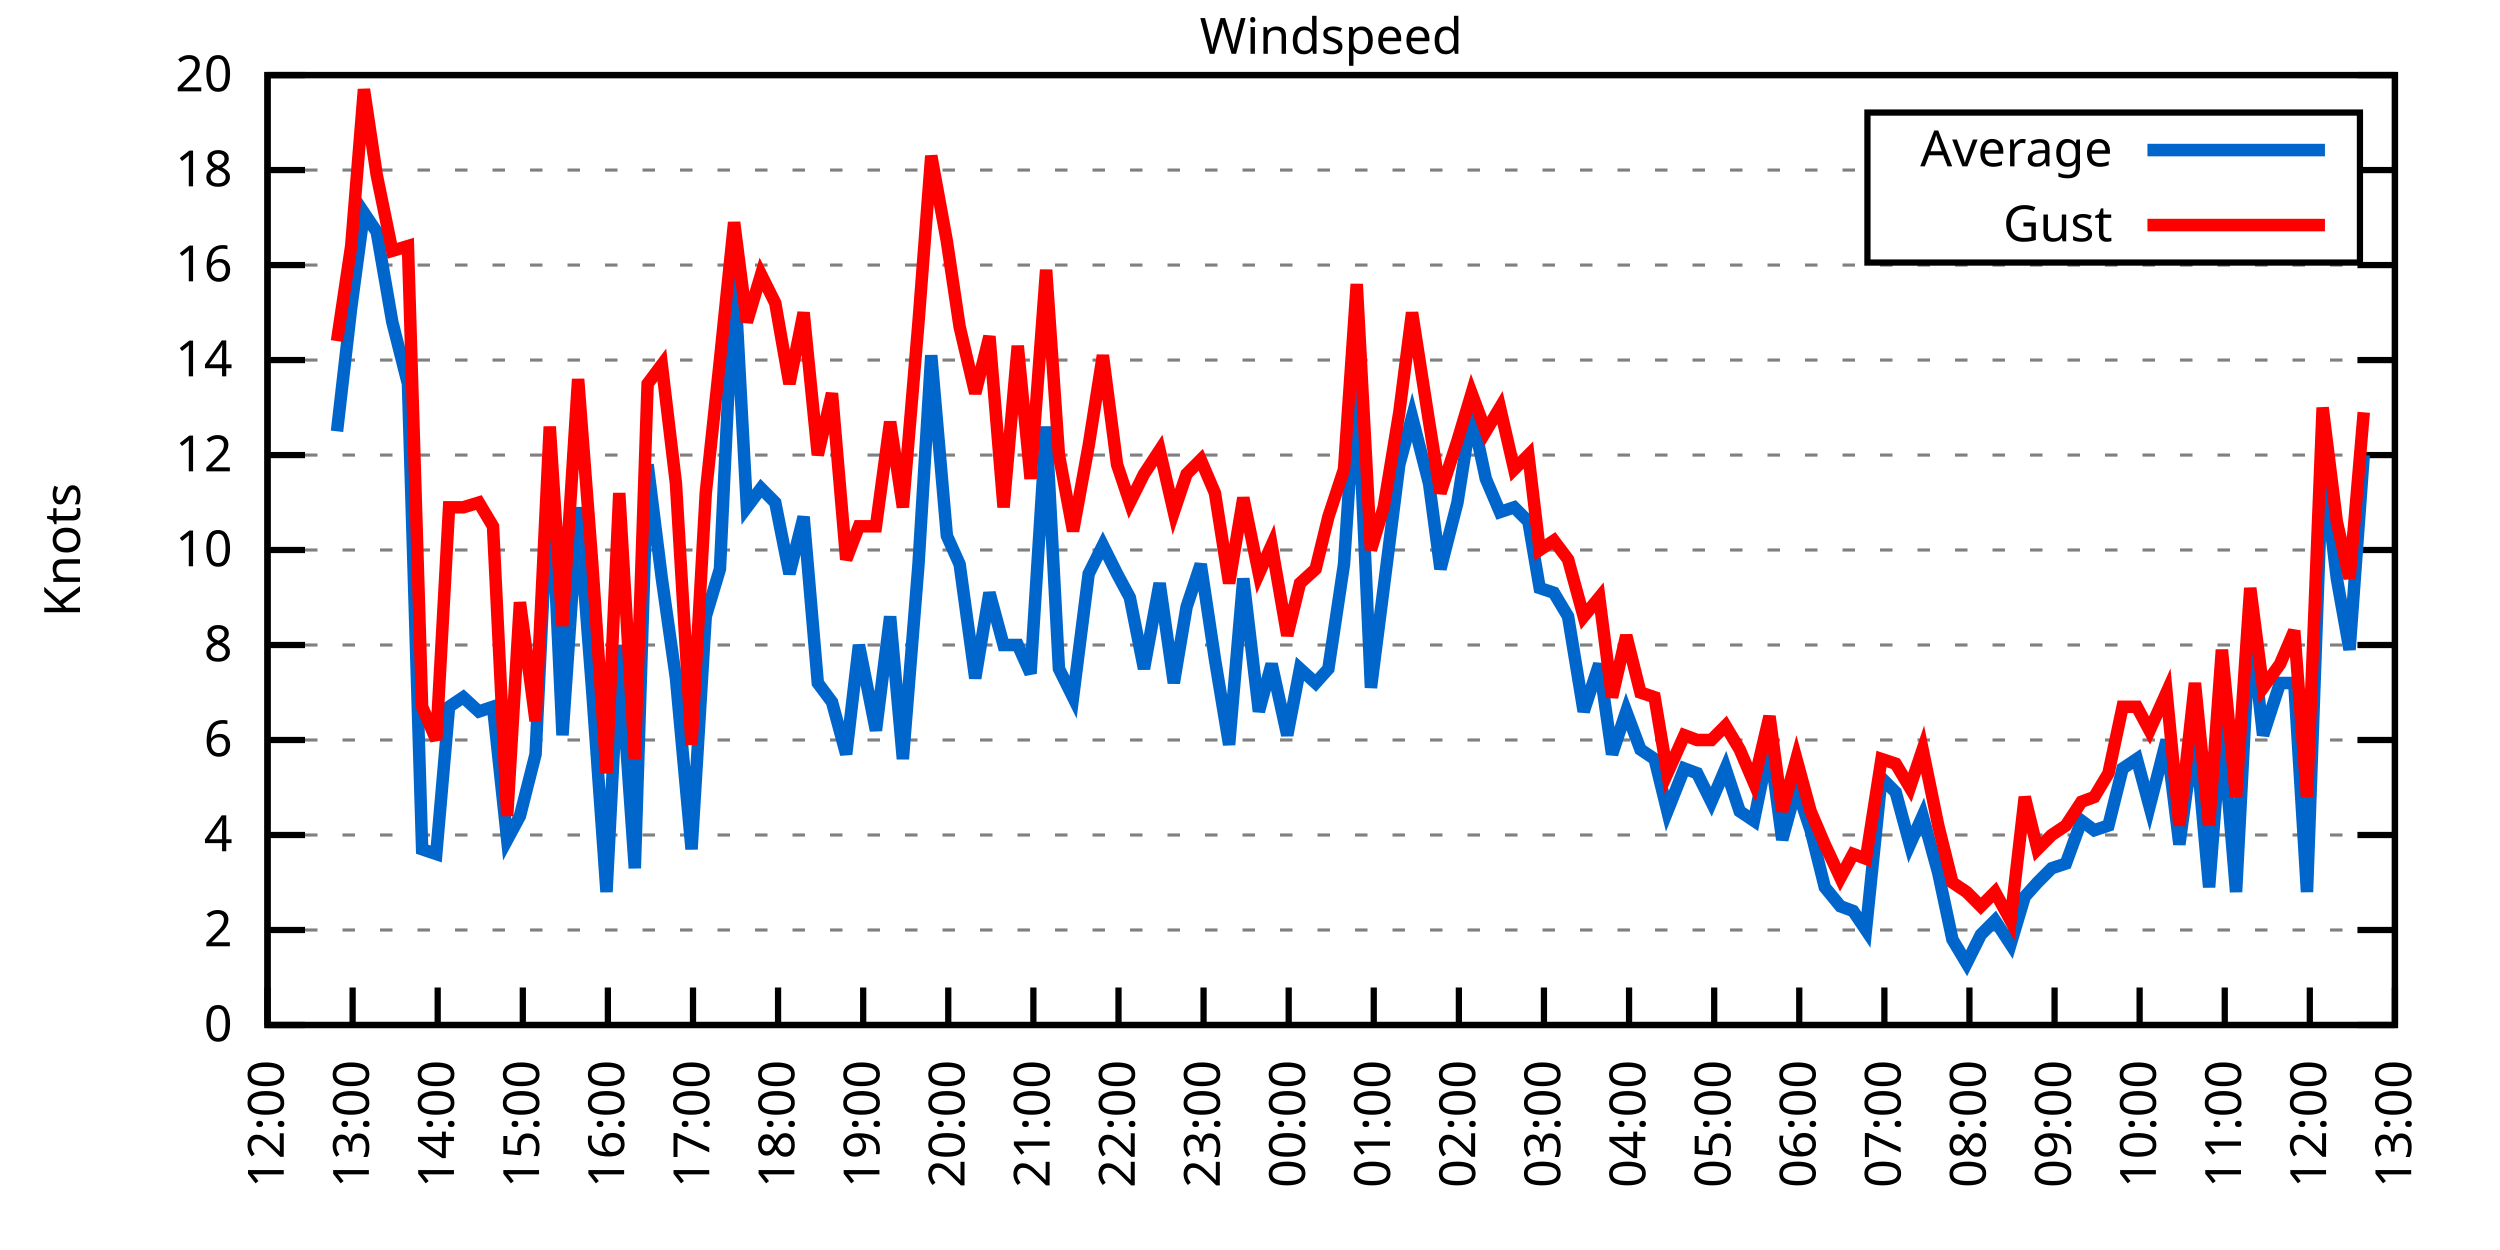
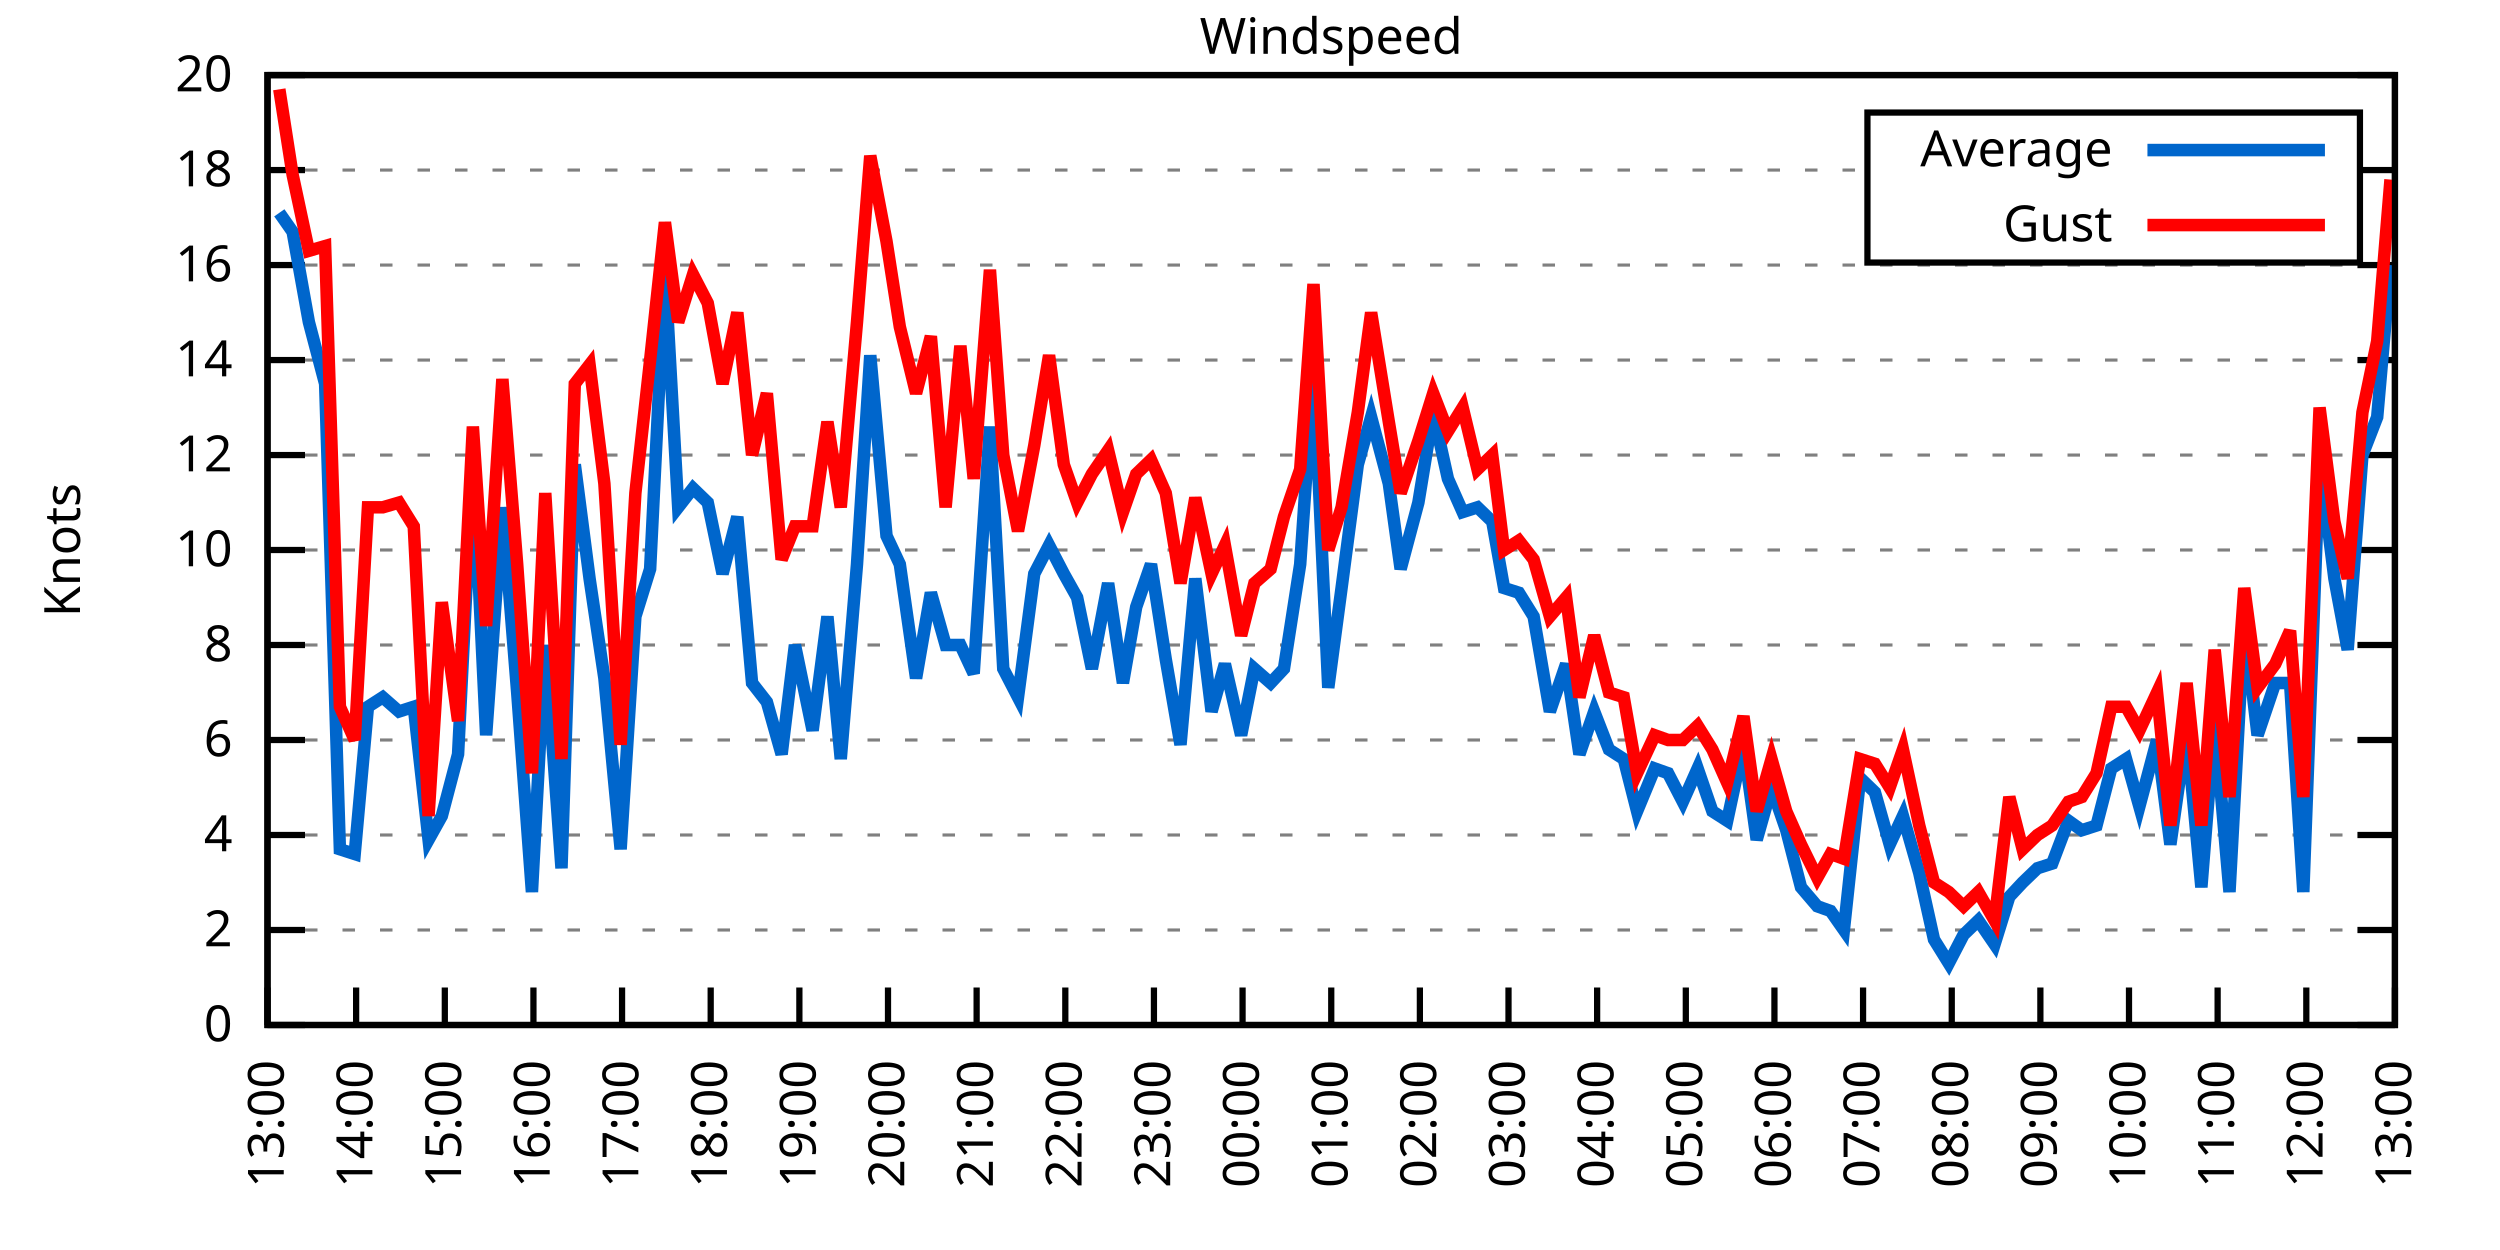
<svg xmlns="http://www.w3.org/2000/svg" xmlns:xlink="http://www.w3.org/1999/xlink" width="400" height="200" viewBox="0 0 400 200">
  <g id="gnuplot_canvas">
    <rect x="0" y="0" width="400" height="200" fill="none" />
    <defs>
      <circle id="gpDot" r="0.5" stroke-width="0.5" stroke="currentColor" />
      <path id="gpPt0" stroke-width="0.333" stroke="currentColor" d="M-1,0 h2 M0,-1 v2" />
      <path id="gpPt1" stroke-width="0.333" stroke="currentColor" d="M-1,-1 L1,1 M1,-1 L-1,1" />
      <path id="gpPt2" stroke-width="0.333" stroke="currentColor" d="M-1,0 L1,0 M0,-1 L0,1 M-1,-1 L1,1 M-1,1 L1,-1" />
      <rect id="gpPt3" stroke-width="0.333" stroke="currentColor" x="-1" y="-1" width="2" height="2" />
      <rect id="gpPt4" stroke-width="0.333" stroke="currentColor" fill="currentColor" x="-1" y="-1" width="2" height="2" />
      <circle id="gpPt5" stroke-width="0.333" stroke="currentColor" cx="0" cy="0" r="1" />
      <use xlink:href="#gpPt5" id="gpPt6" fill="currentColor" stroke="none" />
      <path id="gpPt7" stroke-width="0.333" stroke="currentColor" d="M0,-1.33 L-1.33,0.67 L1.33,0.67 z" />
      <use xlink:href="#gpPt7" id="gpPt8" fill="currentColor" stroke="none" />
      <use xlink:href="#gpPt7" id="gpPt9" stroke="currentColor" transform="rotate(180)" />
      <use xlink:href="#gpPt9" id="gpPt10" fill="currentColor" stroke="none" />
      <use xlink:href="#gpPt3" id="gpPt11" stroke="currentColor" transform="rotate(45)" />
      <use xlink:href="#gpPt11" id="gpPt12" fill="currentColor" stroke="none" />
      <path id="gpPt13" stroke-width="0.333" stroke="currentColor" d="M0,1.330 L1.265,0.411 L0.782,-1.067 L-0.782,-1.076 L-1.265,0.411 z" />
      <use xlink:href="#gpPt13" id="gpPt14" fill="currentColor" stroke="none" />
      <filter id="textbox" filterUnits="objectBoundingBox" x="0" y="0" height="1" width="1">
        <feFlood flood-color="white" flood-opacity="1" result="bgnd" />
        <feComposite in="SourceGraphic" in2="bgnd" operator="atop" />
      </filter>
      <filter id="greybox" filterUnits="objectBoundingBox" x="0" y="0" height="1" width="1">
        <feFlood flood-color="lightgrey" flood-opacity="1" result="grey" />
        <feComposite in="SourceGraphic" in2="grey" operator="atop" />
      </filter>
    </defs>
    <g fill="none" color="white" stroke="currentColor" stroke-width="1.00" stroke-linecap="butt" stroke-linejoin="miter">
</g>
    <g fill="none" color="black" stroke="currentColor" stroke-width="1.00" stroke-linecap="butt" stroke-linejoin="miter">
      <g stroke="none" shape-rendering="crispEdges">
        <polygon fill="rgb(255, 255, 255)" points="42.80,164.00 383.18,164.00 383.18,12.02 42.80,12.02 " />
      </g>
    </g>
    <g fill="none" color="black" stroke="currentColor" stroke-width="1.00" stroke-linecap="butt" stroke-linejoin="miter">
</g>
    <g fill="none" color="black" stroke="black" stroke-width="0.50" stroke-linecap="butt" stroke-linejoin="miter">
</g>
    <g fill="none" color="gray" stroke="currentColor" stroke-width="0.50" stroke-linecap="butt" stroke-linejoin="miter">
      <path stroke="gray" stroke-dasharray="2,4" class="gridline" d="M42.80,164.00 L383.19,164.00  " />
    </g>
    <g fill="none" color="gray" stroke="gray" stroke-width="1.00" stroke-linecap="butt" stroke-linejoin="miter">
</g>
    <g fill="none" color="black" stroke="currentColor" stroke-width="1.00" stroke-linecap="butt" stroke-linejoin="miter">
      <path stroke="black" d="M42.80,164.00 L48.80,164.00 M383.19,164.00 L377.19,164.00  " />
      <g transform="translate(37.20,166.60)" stroke="none" fill="black" font-family="Sans" font-size="8.00" text-anchor="end">
        <text>
          <tspan font-family="Sans"> 0</tspan>
        </text>
      </g>
    </g>
    <g fill="none" color="black" stroke="currentColor" stroke-width="1.00" stroke-linecap="butt" stroke-linejoin="miter">
</g>
    <g fill="none" color="black" stroke="black" stroke-width="0.50" stroke-linecap="butt" stroke-linejoin="miter">
</g>
    <g fill="none" color="gray" stroke="currentColor" stroke-width="0.50" stroke-linecap="butt" stroke-linejoin="miter">
      <path stroke="gray" stroke-dasharray="2,4" class="gridline" d="M42.80,148.80 L383.19,148.80  " />
    </g>
    <g fill="none" color="gray" stroke="gray" stroke-width="1.00" stroke-linecap="butt" stroke-linejoin="miter">
</g>
    <g fill="none" color="black" stroke="currentColor" stroke-width="1.00" stroke-linecap="butt" stroke-linejoin="miter">
      <path stroke="black" d="M42.80,148.80 L48.80,148.80 M383.19,148.80 L377.19,148.80  " />
      <g transform="translate(37.20,151.40)" stroke="none" fill="black" font-family="Sans" font-size="8.00" text-anchor="end">
        <text>
          <tspan font-family="Sans"> 2</tspan>
        </text>
      </g>
    </g>
    <g fill="none" color="black" stroke="currentColor" stroke-width="1.00" stroke-linecap="butt" stroke-linejoin="miter">
</g>
    <g fill="none" color="black" stroke="black" stroke-width="0.50" stroke-linecap="butt" stroke-linejoin="miter">
</g>
    <g fill="none" color="gray" stroke="currentColor" stroke-width="0.50" stroke-linecap="butt" stroke-linejoin="miter">
      <path stroke="gray" stroke-dasharray="2,4" class="gridline" d="M42.80,133.60 L383.19,133.60  " />
    </g>
    <g fill="none" color="gray" stroke="gray" stroke-width="1.00" stroke-linecap="butt" stroke-linejoin="miter">
</g>
    <g fill="none" color="black" stroke="currentColor" stroke-width="1.00" stroke-linecap="butt" stroke-linejoin="miter">
      <path stroke="black" d="M42.80,133.60 L48.80,133.60 M383.19,133.60 L377.19,133.60  " />
      <g transform="translate(37.20,136.20)" stroke="none" fill="black" font-family="Sans" font-size="8.00" text-anchor="end">
        <text>
          <tspan font-family="Sans"> 4</tspan>
        </text>
      </g>
    </g>
    <g fill="none" color="black" stroke="currentColor" stroke-width="1.00" stroke-linecap="butt" stroke-linejoin="miter">
</g>
    <g fill="none" color="black" stroke="black" stroke-width="0.50" stroke-linecap="butt" stroke-linejoin="miter">
</g>
    <g fill="none" color="gray" stroke="currentColor" stroke-width="0.50" stroke-linecap="butt" stroke-linejoin="miter">
      <path stroke="gray" stroke-dasharray="2,4" class="gridline" d="M42.80,118.40 L383.19,118.40  " />
    </g>
    <g fill="none" color="gray" stroke="gray" stroke-width="1.00" stroke-linecap="butt" stroke-linejoin="miter">
</g>
    <g fill="none" color="black" stroke="currentColor" stroke-width="1.00" stroke-linecap="butt" stroke-linejoin="miter">
      <path stroke="black" d="M42.80,118.40 L48.80,118.40 M383.19,118.40 L377.19,118.40  " />
      <g transform="translate(37.20,121.00)" stroke="none" fill="black" font-family="Sans" font-size="8.00" text-anchor="end">
        <text>
          <tspan font-family="Sans"> 6</tspan>
        </text>
      </g>
    </g>
    <g fill="none" color="black" stroke="currentColor" stroke-width="1.00" stroke-linecap="butt" stroke-linejoin="miter">
</g>
    <g fill="none" color="black" stroke="black" stroke-width="0.50" stroke-linecap="butt" stroke-linejoin="miter">
</g>
    <g fill="none" color="gray" stroke="currentColor" stroke-width="0.50" stroke-linecap="butt" stroke-linejoin="miter">
      <path stroke="gray" stroke-dasharray="2,4" class="gridline" d="M42.80,103.20 L383.19,103.20  " />
    </g>
    <g fill="none" color="gray" stroke="gray" stroke-width="1.00" stroke-linecap="butt" stroke-linejoin="miter">
</g>
    <g fill="none" color="black" stroke="currentColor" stroke-width="1.00" stroke-linecap="butt" stroke-linejoin="miter">
      <path stroke="black" d="M42.80,103.20 L48.80,103.20 M383.19,103.20 L377.19,103.20  " />
      <g transform="translate(37.20,105.80)" stroke="none" fill="black" font-family="Sans" font-size="8.00" text-anchor="end">
        <text>
          <tspan font-family="Sans"> 8</tspan>
        </text>
      </g>
    </g>
    <g fill="none" color="black" stroke="currentColor" stroke-width="1.00" stroke-linecap="butt" stroke-linejoin="miter">
</g>
    <g fill="none" color="black" stroke="black" stroke-width="0.50" stroke-linecap="butt" stroke-linejoin="miter">
</g>
    <g fill="none" color="gray" stroke="currentColor" stroke-width="0.50" stroke-linecap="butt" stroke-linejoin="miter">
      <path stroke="gray" stroke-dasharray="2,4" class="gridline" d="M42.80,88.00 L383.19,88.00  " />
    </g>
    <g fill="none" color="gray" stroke="gray" stroke-width="1.00" stroke-linecap="butt" stroke-linejoin="miter">
</g>
    <g fill="none" color="black" stroke="currentColor" stroke-width="1.00" stroke-linecap="butt" stroke-linejoin="miter">
      <path stroke="black" d="M42.80,88.00 L48.80,88.00 M383.19,88.00 L377.19,88.00  " />
      <g transform="translate(37.20,90.60)" stroke="none" fill="black" font-family="Sans" font-size="8.00" text-anchor="end">
        <text>
          <tspan font-family="Sans"> 10</tspan>
        </text>
      </g>
    </g>
    <g fill="none" color="black" stroke="currentColor" stroke-width="1.00" stroke-linecap="butt" stroke-linejoin="miter">
</g>
    <g fill="none" color="black" stroke="black" stroke-width="0.50" stroke-linecap="butt" stroke-linejoin="miter">
</g>
    <g fill="none" color="gray" stroke="currentColor" stroke-width="0.50" stroke-linecap="butt" stroke-linejoin="miter">
      <path stroke="gray" stroke-dasharray="2,4" class="gridline" d="M42.80,72.81 L383.19,72.81  " />
    </g>
    <g fill="none" color="gray" stroke="gray" stroke-width="1.00" stroke-linecap="butt" stroke-linejoin="miter">
</g>
    <g fill="none" color="black" stroke="currentColor" stroke-width="1.00" stroke-linecap="butt" stroke-linejoin="miter">
      <path stroke="black" d="M42.80,72.81 L48.80,72.81 M383.19,72.81 L377.19,72.81  " />
      <g transform="translate(37.20,75.41)" stroke="none" fill="black" font-family="Sans" font-size="8.00" text-anchor="end">
        <text>
          <tspan font-family="Sans"> 12</tspan>
        </text>
      </g>
    </g>
    <g fill="none" color="black" stroke="currentColor" stroke-width="1.00" stroke-linecap="butt" stroke-linejoin="miter">
</g>
    <g fill="none" color="black" stroke="black" stroke-width="0.50" stroke-linecap="butt" stroke-linejoin="miter">
</g>
    <g fill="none" color="gray" stroke="currentColor" stroke-width="0.50" stroke-linecap="butt" stroke-linejoin="miter">
      <path stroke="gray" stroke-dasharray="2,4" class="gridline" d="M42.80,57.61 L383.19,57.61  " />
    </g>
    <g fill="none" color="gray" stroke="gray" stroke-width="1.00" stroke-linecap="butt" stroke-linejoin="miter">
</g>
    <g fill="none" color="black" stroke="currentColor" stroke-width="1.00" stroke-linecap="butt" stroke-linejoin="miter">
      <path stroke="black" d="M42.80,57.61 L48.80,57.61 M383.19,57.61 L377.19,57.61  " />
      <g transform="translate(37.20,60.21)" stroke="none" fill="black" font-family="Sans" font-size="8.00" text-anchor="end">
        <text>
          <tspan font-family="Sans"> 14</tspan>
        </text>
      </g>
    </g>
    <g fill="none" color="black" stroke="currentColor" stroke-width="1.00" stroke-linecap="butt" stroke-linejoin="miter">
</g>
    <g fill="none" color="black" stroke="black" stroke-width="0.50" stroke-linecap="butt" stroke-linejoin="miter">
</g>
    <g fill="none" color="gray" stroke="currentColor" stroke-width="0.50" stroke-linecap="butt" stroke-linejoin="miter">
      <path stroke="gray" stroke-dasharray="2,4" class="gridline" d="M42.80,42.41 L383.19,42.41  " />
    </g>
    <g fill="none" color="gray" stroke="gray" stroke-width="1.00" stroke-linecap="butt" stroke-linejoin="miter">
</g>
    <g fill="none" color="black" stroke="currentColor" stroke-width="1.00" stroke-linecap="butt" stroke-linejoin="miter">
      <path stroke="black" d="M42.80,42.41 L48.80,42.41 M383.19,42.41 L377.19,42.41  " />
      <g transform="translate(37.20,45.01)" stroke="none" fill="black" font-family="Sans" font-size="8.00" text-anchor="end">
        <text>
          <tspan font-family="Sans"> 16</tspan>
        </text>
      </g>
    </g>
    <g fill="none" color="black" stroke="currentColor" stroke-width="1.00" stroke-linecap="butt" stroke-linejoin="miter">
</g>
    <g fill="none" color="black" stroke="black" stroke-width="0.50" stroke-linecap="butt" stroke-linejoin="miter">
</g>
    <g fill="none" color="gray" stroke="currentColor" stroke-width="0.50" stroke-linecap="butt" stroke-linejoin="miter">
      <path stroke="gray" stroke-dasharray="2,4" class="gridline" d="M42.80,27.21 L298.79,27.21 M377.59,27.21 L383.19,27.21  " />
    </g>
    <g fill="none" color="gray" stroke="gray" stroke-width="1.00" stroke-linecap="butt" stroke-linejoin="miter">
</g>
    <g fill="none" color="black" stroke="currentColor" stroke-width="1.00" stroke-linecap="butt" stroke-linejoin="miter">
      <path stroke="black" d="M42.80,27.21 L48.80,27.21 M383.19,27.21 L377.19,27.21  " />
      <g transform="translate(37.20,29.81)" stroke="none" fill="black" font-family="Sans" font-size="8.00" text-anchor="end">
        <text>
          <tspan font-family="Sans"> 18</tspan>
        </text>
      </g>
    </g>
    <g fill="none" color="black" stroke="currentColor" stroke-width="1.00" stroke-linecap="butt" stroke-linejoin="miter">
</g>
    <g fill="none" color="black" stroke="black" stroke-width="0.50" stroke-linecap="butt" stroke-linejoin="miter">
</g>
    <g fill="none" color="gray" stroke="currentColor" stroke-width="0.50" stroke-linecap="butt" stroke-linejoin="miter">
      <path stroke="gray" stroke-dasharray="2,4" class="gridline" d="M42.80,12.01 L383.19,12.01  " />
    </g>
    <g fill="none" color="gray" stroke="gray" stroke-width="1.00" stroke-linecap="butt" stroke-linejoin="miter">
</g>
    <g fill="none" color="black" stroke="currentColor" stroke-width="1.00" stroke-linecap="butt" stroke-linejoin="miter">
      <path stroke="black" d="M42.80,12.01 L48.80,12.01 M383.19,12.01 L377.19,12.01  " />
      <g transform="translate(37.20,14.61)" stroke="none" fill="black" font-family="Sans" font-size="8.00" text-anchor="end">
        <text>
          <tspan font-family="Sans"> 20</tspan>
        </text>
      </g>
    </g>
    <g fill="none" color="black" stroke="currentColor" stroke-width="1.00" stroke-linecap="butt" stroke-linejoin="miter">
      <path stroke="black" d="M42.80,164.00 L42.80,158.00  " />
      <g transform="translate(45.40,169.60) rotate(270.00)" stroke="none" fill="black" font-family="Sans" font-size="8.00" text-anchor="end">
        <text>
-           <tspan font-family="Sans">12:00</tspan>
-         </text>
-       </g>
-     </g>
-     <g fill="none" color="black" stroke="currentColor" stroke-width="1.00" stroke-linecap="butt" stroke-linejoin="miter">
-       <path stroke="black" d="M56.42,164.00 L56.42,158.00  " />
-       <g transform="translate(59.02,169.60) rotate(270.00)" stroke="none" fill="black" font-family="Sans" font-size="8.00" text-anchor="end">
-         <text>
          <tspan font-family="Sans">13:00</tspan>
        </text>
      </g>
    </g>
    <g fill="none" color="black" stroke="currentColor" stroke-width="1.00" stroke-linecap="butt" stroke-linejoin="miter">
-       <path stroke="black" d="M70.03,164.00 L70.03,158.00  " />
-       <g transform="translate(72.63,169.60) rotate(270.00)" stroke="none" fill="black" font-family="Sans" font-size="8.00" text-anchor="end">
+       <path stroke="black" d="M56.98,164.00 L56.98,158.00  " />
+       <g transform="translate(59.58,169.60) rotate(270.00)" stroke="none" fill="black" font-family="Sans" font-size="8.00" text-anchor="end">
        <text>
          <tspan font-family="Sans">14:00</tspan>
        </text>
      </g>
    </g>
    <g fill="none" color="black" stroke="currentColor" stroke-width="1.00" stroke-linecap="butt" stroke-linejoin="miter">
-       <path stroke="black" d="M83.65,164.00 L83.65,158.00  " />
-       <g transform="translate(86.25,169.60) rotate(270.00)" stroke="none" fill="black" font-family="Sans" font-size="8.00" text-anchor="end">
+       <path stroke="black" d="M71.17,164.00 L71.17,158.00  " />
+       <g transform="translate(73.77,169.60) rotate(270.00)" stroke="none" fill="black" font-family="Sans" font-size="8.00" text-anchor="end">
        <text>
          <tspan font-family="Sans">15:00</tspan>
        </text>
      </g>
    </g>
    <g fill="none" color="black" stroke="currentColor" stroke-width="1.00" stroke-linecap="butt" stroke-linejoin="miter">
-       <path stroke="black" d="M97.26,164.00 L97.26,158.00  " />
-       <g transform="translate(99.86,169.60) rotate(270.00)" stroke="none" fill="black" font-family="Sans" font-size="8.00" text-anchor="end">
+       <path stroke="black" d="M85.35,164.00 L85.35,158.00  " />
+       <g transform="translate(87.95,169.60) rotate(270.00)" stroke="none" fill="black" font-family="Sans" font-size="8.00" text-anchor="end">
        <text>
          <tspan font-family="Sans">16:00</tspan>
        </text>
      </g>
    </g>
    <g fill="none" color="black" stroke="currentColor" stroke-width="1.00" stroke-linecap="butt" stroke-linejoin="miter">
-       <path stroke="black" d="M110.88,164.00 L110.88,158.00  " />
-       <g transform="translate(113.48,169.60) rotate(270.00)" stroke="none" fill="black" font-family="Sans" font-size="8.00" text-anchor="end">
+       <path stroke="black" d="M99.53,164.00 L99.53,158.00  " />
+       <g transform="translate(102.13,169.60) rotate(270.00)" stroke="none" fill="black" font-family="Sans" font-size="8.00" text-anchor="end">
        <text>
          <tspan font-family="Sans">17:00</tspan>
        </text>
      </g>
    </g>
    <g fill="none" color="black" stroke="currentColor" stroke-width="1.00" stroke-linecap="butt" stroke-linejoin="miter">
-       <path stroke="black" d="M124.49,164.00 L124.49,158.00  " />
-       <g transform="translate(127.09,169.60) rotate(270.00)" stroke="none" fill="black" font-family="Sans" font-size="8.00" text-anchor="end">
+       <path stroke="black" d="M113.71,164.00 L113.71,158.00  " />
+       <g transform="translate(116.31,169.60) rotate(270.00)" stroke="none" fill="black" font-family="Sans" font-size="8.00" text-anchor="end">
        <text>
          <tspan font-family="Sans">18:00</tspan>
        </text>
      </g>
    </g>
    <g fill="none" color="black" stroke="currentColor" stroke-width="1.00" stroke-linecap="butt" stroke-linejoin="miter">
-       <path stroke="black" d="M138.11,164.00 L138.11,158.00  " />
-       <g transform="translate(140.71,169.60) rotate(270.00)" stroke="none" fill="black" font-family="Sans" font-size="8.00" text-anchor="end">
+       <path stroke="black" d="M127.90,164.00 L127.90,158.00  " />
+       <g transform="translate(130.50,169.60) rotate(270.00)" stroke="none" fill="black" font-family="Sans" font-size="8.00" text-anchor="end">
        <text>
          <tspan font-family="Sans">19:00</tspan>
        </text>
      </g>
    </g>
    <g fill="none" color="black" stroke="currentColor" stroke-width="1.00" stroke-linecap="butt" stroke-linejoin="miter">
-       <path stroke="black" d="M151.72,164.00 L151.72,158.00  " />
-       <g transform="translate(154.32,169.60) rotate(270.00)" stroke="none" fill="black" font-family="Sans" font-size="8.00" text-anchor="end">
+       <path stroke="black" d="M142.08,164.00 L142.08,158.00  " />
+       <g transform="translate(144.68,169.60) rotate(270.00)" stroke="none" fill="black" font-family="Sans" font-size="8.00" text-anchor="end">
        <text>
          <tspan font-family="Sans">20:00</tspan>
        </text>
      </g>
    </g>
    <g fill="none" color="black" stroke="currentColor" stroke-width="1.00" stroke-linecap="butt" stroke-linejoin="miter">
-       <path stroke="black" d="M165.34,164.00 L165.34,158.00  " />
-       <g transform="translate(167.94,169.60) rotate(270.00)" stroke="none" fill="black" font-family="Sans" font-size="8.00" text-anchor="end">
+       <path stroke="black" d="M156.26,164.00 L156.26,158.00  " />
+       <g transform="translate(158.86,169.60) rotate(270.00)" stroke="none" fill="black" font-family="Sans" font-size="8.00" text-anchor="end">
        <text>
          <tspan font-family="Sans">21:00</tspan>
        </text>
      </g>
    </g>
    <g fill="none" color="black" stroke="currentColor" stroke-width="1.00" stroke-linecap="butt" stroke-linejoin="miter">
-       <path stroke="black" d="M178.96,164.00 L178.96,158.00  " />
-       <g transform="translate(181.56,169.60) rotate(270.00)" stroke="none" fill="black" font-family="Sans" font-size="8.00" text-anchor="end">
+       <path stroke="black" d="M170.45,164.00 L170.45,158.00  " />
+       <g transform="translate(173.05,169.60) rotate(270.00)" stroke="none" fill="black" font-family="Sans" font-size="8.00" text-anchor="end">
        <text>
          <tspan font-family="Sans">22:00</tspan>
        </text>
      </g>
    </g>
    <g fill="none" color="black" stroke="currentColor" stroke-width="1.00" stroke-linecap="butt" stroke-linejoin="miter">
-       <path stroke="black" d="M192.57,164.00 L192.57,158.00  " />
-       <g transform="translate(195.17,169.60) rotate(270.00)" stroke="none" fill="black" font-family="Sans" font-size="8.00" text-anchor="end">
+       <path stroke="black" d="M184.63,164.00 L184.63,158.00  " />
+       <g transform="translate(187.23,169.60) rotate(270.00)" stroke="none" fill="black" font-family="Sans" font-size="8.00" text-anchor="end">
        <text>
          <tspan font-family="Sans">23:00</tspan>
        </text>
      </g>
    </g>
    <g fill="none" color="black" stroke="currentColor" stroke-width="1.00" stroke-linecap="butt" stroke-linejoin="miter">
-       <path stroke="black" d="M206.19,164.00 L206.19,158.00  " />
-       <g transform="translate(208.79,169.60) rotate(270.00)" stroke="none" fill="black" font-family="Sans" font-size="8.00" text-anchor="end">
+       <path stroke="black" d="M198.81,164.00 L198.81,158.00  " />
+       <g transform="translate(201.41,169.60) rotate(270.00)" stroke="none" fill="black" font-family="Sans" font-size="8.00" text-anchor="end">
        <text>
          <tspan font-family="Sans">00:00</tspan>
        </text>
      </g>
    </g>
    <g fill="none" color="black" stroke="currentColor" stroke-width="1.00" stroke-linecap="butt" stroke-linejoin="miter">
-       <path stroke="black" d="M219.80,164.00 L219.80,158.00  " />
-       <g transform="translate(222.40,169.60) rotate(270.00)" stroke="none" fill="black" font-family="Sans" font-size="8.00" text-anchor="end">
+       <path stroke="black" d="M213.00,164.00 L213.00,158.00  " />
+       <g transform="translate(215.60,169.60) rotate(270.00)" stroke="none" fill="black" font-family="Sans" font-size="8.00" text-anchor="end">
        <text>
          <tspan font-family="Sans">01:00</tspan>
        </text>
      </g>
    </g>
    <g fill="none" color="black" stroke="currentColor" stroke-width="1.00" stroke-linecap="butt" stroke-linejoin="miter">
-       <path stroke="black" d="M233.42,164.00 L233.42,158.00  " />
-       <g transform="translate(236.02,169.60) rotate(270.00)" stroke="none" fill="black" font-family="Sans" font-size="8.00" text-anchor="end">
+       <path stroke="black" d="M227.18,164.00 L227.18,158.00  " />
+       <g transform="translate(229.78,169.60) rotate(270.00)" stroke="none" fill="black" font-family="Sans" font-size="8.00" text-anchor="end">
        <text>
          <tspan font-family="Sans">02:00</tspan>
        </text>
      </g>
    </g>
    <g fill="none" color="black" stroke="currentColor" stroke-width="1.00" stroke-linecap="butt" stroke-linejoin="miter">
-       <path stroke="black" d="M247.03,164.00 L247.03,158.00  " />
-       <g transform="translate(249.63,169.60) rotate(270.00)" stroke="none" fill="black" font-family="Sans" font-size="8.00" text-anchor="end">
+       <path stroke="black" d="M241.36,164.00 L241.36,158.00  " />
+       <g transform="translate(243.96,169.60) rotate(270.00)" stroke="none" fill="black" font-family="Sans" font-size="8.00" text-anchor="end">
        <text>
          <tspan font-family="Sans">03:00</tspan>
        </text>
      </g>
    </g>
    <g fill="none" color="black" stroke="currentColor" stroke-width="1.00" stroke-linecap="butt" stroke-linejoin="miter">
-       <path stroke="black" d="M260.65,164.00 L260.65,158.00  " />
-       <g transform="translate(263.25,169.60) rotate(270.00)" stroke="none" fill="black" font-family="Sans" font-size="8.00" text-anchor="end">
+       <path stroke="black" d="M255.54,164.00 L255.54,158.00  " />
+       <g transform="translate(258.14,169.60) rotate(270.00)" stroke="none" fill="black" font-family="Sans" font-size="8.00" text-anchor="end">
        <text>
          <tspan font-family="Sans">04:00</tspan>
        </text>
      </g>
    </g>
    <g fill="none" color="black" stroke="currentColor" stroke-width="1.00" stroke-linecap="butt" stroke-linejoin="miter">
-       <path stroke="black" d="M274.27,164.00 L274.27,158.00  " />
-       <g transform="translate(276.87,169.60) rotate(270.00)" stroke="none" fill="black" font-family="Sans" font-size="8.00" text-anchor="end">
+       <path stroke="black" d="M269.73,164.00 L269.73,158.00  " />
+       <g transform="translate(272.33,169.60) rotate(270.00)" stroke="none" fill="black" font-family="Sans" font-size="8.00" text-anchor="end">
        <text>
          <tspan font-family="Sans">05:00</tspan>
        </text>
      </g>
    </g>
    <g fill="none" color="black" stroke="currentColor" stroke-width="1.00" stroke-linecap="butt" stroke-linejoin="miter">
-       <path stroke="black" d="M287.88,164.00 L287.88,158.00  " />
-       <g transform="translate(290.48,169.60) rotate(270.00)" stroke="none" fill="black" font-family="Sans" font-size="8.00" text-anchor="end">
+       <path stroke="black" d="M283.91,164.00 L283.91,158.00  " />
+       <g transform="translate(286.51,169.60) rotate(270.00)" stroke="none" fill="black" font-family="Sans" font-size="8.00" text-anchor="end">
        <text>
          <tspan font-family="Sans">06:00</tspan>
        </text>
      </g>
    </g>
    <g fill="none" color="black" stroke="currentColor" stroke-width="1.00" stroke-linecap="butt" stroke-linejoin="miter">
-       <path stroke="black" d="M301.50,164.00 L301.50,158.00  " />
-       <g transform="translate(304.10,169.60) rotate(270.00)" stroke="none" fill="black" font-family="Sans" font-size="8.00" text-anchor="end">
+       <path stroke="black" d="M298.09,164.00 L298.09,158.00  " />
+       <g transform="translate(300.69,169.60) rotate(270.00)" stroke="none" fill="black" font-family="Sans" font-size="8.00" text-anchor="end">
        <text>
          <tspan font-family="Sans">07:00</tspan>
        </text>
      </g>
    </g>
    <g fill="none" color="black" stroke="currentColor" stroke-width="1.00" stroke-linecap="butt" stroke-linejoin="miter">
-       <path stroke="black" d="M315.11,164.00 L315.11,158.00  " />
-       <g transform="translate(317.71,169.60) rotate(270.00)" stroke="none" fill="black" font-family="Sans" font-size="8.00" text-anchor="end">
+       <path stroke="black" d="M312.28,164.00 L312.28,158.00  " />
+       <g transform="translate(314.88,169.60) rotate(270.00)" stroke="none" fill="black" font-family="Sans" font-size="8.00" text-anchor="end">
        <text>
          <tspan font-family="Sans">08:00</tspan>
        </text>
      </g>
    </g>
    <g fill="none" color="black" stroke="currentColor" stroke-width="1.00" stroke-linecap="butt" stroke-linejoin="miter">
-       <path stroke="black" d="M328.73,164.00 L328.73,158.00  " />
-       <g transform="translate(331.33,169.60) rotate(270.00)" stroke="none" fill="black" font-family="Sans" font-size="8.00" text-anchor="end">
+       <path stroke="black" d="M326.46,164.00 L326.46,158.00  " />
+       <g transform="translate(329.06,169.60) rotate(270.00)" stroke="none" fill="black" font-family="Sans" font-size="8.00" text-anchor="end">
        <text>
          <tspan font-family="Sans">09:00</tspan>
        </text>
      </g>
    </g>
    <g fill="none" color="black" stroke="currentColor" stroke-width="1.00" stroke-linecap="butt" stroke-linejoin="miter">
-       <path stroke="black" d="M342.34,164.00 L342.34,158.00  " />
-       <g transform="translate(344.94,169.60) rotate(270.00)" stroke="none" fill="black" font-family="Sans" font-size="8.00" text-anchor="end">
+       <path stroke="black" d="M340.64,164.00 L340.64,158.00  " />
+       <g transform="translate(343.24,169.60) rotate(270.00)" stroke="none" fill="black" font-family="Sans" font-size="8.00" text-anchor="end">
        <text>
          <tspan font-family="Sans">10:00</tspan>
        </text>
      </g>
    </g>
    <g fill="none" color="black" stroke="currentColor" stroke-width="1.00" stroke-linecap="butt" stroke-linejoin="miter">
-       <path stroke="black" d="M355.96,164.00 L355.96,158.00  " />
-       <g transform="translate(358.56,169.60) rotate(270.00)" stroke="none" fill="black" font-family="Sans" font-size="8.00" text-anchor="end">
+       <path stroke="black" d="M354.82,164.00 L354.82,158.00  " />
+       <g transform="translate(357.42,169.60) rotate(270.00)" stroke="none" fill="black" font-family="Sans" font-size="8.00" text-anchor="end">
        <text>
          <tspan font-family="Sans">11:00</tspan>
        </text>
      </g>
    </g>
    <g fill="none" color="black" stroke="currentColor" stroke-width="1.00" stroke-linecap="butt" stroke-linejoin="miter">
-       <path stroke="black" d="M369.57,164.00 L369.57,158.00  " />
-       <g transform="translate(372.17,169.60) rotate(270.00)" stroke="none" fill="black" font-family="Sans" font-size="8.00" text-anchor="end">
+       <path stroke="black" d="M369.01,164.00 L369.01,158.00  " />
+       <g transform="translate(371.61,169.60) rotate(270.00)" stroke="none" fill="black" font-family="Sans" font-size="8.00" text-anchor="end">
        <text>
          <tspan font-family="Sans">12:00</tspan>
        </text>
      </g>
    </g>
    <g fill="none" color="black" stroke="currentColor" stroke-width="1.00" stroke-linecap="butt" stroke-linejoin="miter">
      <path stroke="black" d="M383.19,164.00 L383.19,158.00  " />
      <g transform="translate(385.79,169.60) rotate(270.00)" stroke="none" fill="black" font-family="Sans" font-size="8.00" text-anchor="end">
        <text>
          <tspan font-family="Sans">13:00</tspan>
        </text>
      </g>
    </g>
    <g fill="none" color="black" stroke="currentColor" stroke-width="1.00" stroke-linecap="butt" stroke-linejoin="miter">
</g>
    <g fill="none" color="black" stroke="currentColor" stroke-width="1.00" stroke-linecap="butt" stroke-linejoin="miter">
      <path stroke="black" d="M42.80,12.01 L42.80,164.00 L383.19,164.00 L383.19,12.01 L42.80,12.01 Z  " />
    </g>
    <g fill="none" color="black" stroke="currentColor" stroke-width="1.00" stroke-linecap="butt" stroke-linejoin="miter">
</g>
    <g fill="none" color="black" stroke="currentColor" stroke-width="1.00" stroke-linecap="butt" stroke-linejoin="miter">
      <path stroke="black" d="M298.79,42.01 L298.79,18.01 L377.59,18.01 L377.59,42.01 L298.79,42.01 Z  " />
    </g>
    <g id="Windspeed_plot_1">
      <g fill="none" color="white" stroke="black" stroke-width="2.00" stroke-linecap="butt" stroke-linejoin="miter">
</g>
      <g fill="none" color="black" stroke="currentColor" stroke-width="2.00" stroke-linecap="butt" stroke-linejoin="miter">
        <g transform="translate(337.99,26.61)" stroke="none" fill="black" font-family="Sans" font-size="8.00" text-anchor="end">
          <text>
            <tspan font-family="Sans">Average</tspan>
          </text>
        </g>
      </g>
      <g fill="none" color="black" stroke="currentColor" stroke-width="2.00" stroke-linecap="butt" stroke-linejoin="miter">
-         <path stroke="rgb(  0, 102, 204)" d="M343.59,24.01 L371.99,24.01 M53.92,69.01 L56.19,49.25 L58.23,34.05 L60.27,37.09 L62.77,51.53 L65.27,61.41   L67.54,135.88 L69.80,136.64 L71.85,113.08 L74.12,111.56 L76.61,113.84 L78.88,113.08 L81.15,134.36 L83.19,130.56   L85.69,120.68 L87.96,73.57 L90.00,117.64 L92.50,81.17 L94.77,110.80 L97.04,142.72 L99.08,103.20 L101.57,138.92   L103.62,74.33 L105.89,92.56 L108.15,108.52 L110.65,135.88 L112.92,98.64 L115.19,91.04 L117.46,43.17 L119.50,81.17   L121.77,78.13 L124.04,80.41 L126.31,91.80 L128.58,82.69 L130.85,109.28 L133.12,112.32 L135.39,120.68 L137.43,103.20   L140.15,116.88 L142.42,98.64 L144.46,121.44 L146.96,90.28 L149.00,56.85 L151.50,85.73 L153.54,90.28 L156.04,108.52   L158.31,94.84 L160.57,103.20 L162.84,103.20 L164.89,107.76 L167.38,68.25 L169.43,107.00 L171.69,111.56 L174.19,91.80   L176.46,87.25 L178.73,91.80 L180.77,95.60 L183.04,107.00 L185.54,93.32 L187.81,109.28 L189.85,97.12 L192.12,90.28   L194.39,105.48 L196.66,119.16 L198.93,92.56 L201.42,113.84 L203.46,106.24 L205.96,117.64 L208.00,107.00 L210.50,109.28   L212.54,107.00 L215.04,90.28 L217.08,59.13 L219.35,110.04 L221.39,94.08 L223.89,74.33 L225.93,66.73 L228.65,77.37   L230.47,91.04 L233.19,80.41 L235.46,65.97 L237.73,76.61 L240.00,81.93 L242.27,81.17 L244.54,83.45 L246.35,94.08   L248.62,94.84 L250.89,98.64 L253.39,113.84 L255.88,106.24 L257.93,120.68 L260.20,113.84 L262.47,119.92 L264.73,121.44   L266.78,129.80 L269.50,122.96 L271.54,123.72 L273.81,128.28 L276.08,122.96 L278.35,129.80 L280.62,131.32 L283.12,119.16   L285.16,134.36 L287.43,126.00 L289.70,132.84 L291.97,141.96 L294.46,145.00 L296.50,145.76 L298.55,148.80 L301.04,124.48   L303.31,126.76 L305.58,135.12 L307.62,130.56 L310.12,139.68 L312.39,150.32 L314.66,154.12 L316.93,149.56 L319.20,147.28   L321.69,151.08 L323.96,143.48 L326.00,141.20 L328.27,138.92 L330.54,138.16 L333.04,131.32 L335.08,132.84 L337.35,132.08   L339.62,122.96 L341.89,121.44 L343.93,129.04 L346.65,118.40 L348.70,135.12 L351.19,116.88 L353.46,141.96 L355.50,115.36   L357.77,142.72 L360.04,99.40 L362.09,117.64 L364.81,109.28 L367.08,109.28 L369.12,142.72 L371.62,73.57 L373.89,92.56   L375.93,103.96 L378.20,72.81  " />
+         <path stroke="rgb(  0, 102, 204)" d="M343.59,24.01 L371.99,24.01 M44.69,34.05 L46.82,37.09 L49.42,51.53 L52.02,61.41 L54.38,135.88 L56.75,136.64   L58.87,113.08 L61.24,111.56 L63.84,113.84 L66.20,113.08 L68.57,134.36 L70.69,130.56 L73.29,120.68 L75.66,73.57   L77.78,117.64 L80.38,81.17 L82.75,110.80 L85.11,142.72 L87.24,103.20 L89.84,138.92 L91.97,74.33 L94.33,92.56   L96.70,108.52 L99.30,135.88 L101.66,98.64 L104.02,91.04 L106.39,43.17 L108.51,81.17 L110.88,78.13 L113.24,80.41   L115.61,91.80 L117.97,82.69 L120.33,109.28 L122.70,112.32 L125.06,120.68 L127.19,103.20 L130.02,116.88 L132.39,98.64   L134.52,121.44 L137.12,90.28 L139.24,56.85 L141.84,85.73 L143.97,90.28 L146.57,108.52 L148.94,94.84 L151.30,103.20   L153.66,103.20 L155.79,107.76 L158.39,68.25 L160.52,107.00 L162.88,111.56 L165.48,91.80 L167.85,87.25 L170.21,91.80   L172.34,95.60 L174.70,107.00 L177.30,93.32 L179.67,109.28 L181.79,97.12 L184.16,90.28 L186.52,105.48 L188.88,119.16   L191.25,92.56 L193.85,113.84 L195.98,106.24 L198.58,117.64 L200.70,107.00 L203.30,109.28 L205.43,107.00 L208.03,90.28   L210.16,59.13 L212.52,110.04 L214.65,94.08 L217.25,74.33 L219.38,66.73 L222.21,77.37 L224.10,91.04 L226.94,80.41   L229.31,65.97 L231.67,76.61 L234.03,81.93 L236.40,81.17 L238.76,83.45 L240.65,94.08 L243.02,94.84 L245.38,98.64   L247.98,113.84 L250.58,106.24 L252.71,120.68 L255.07,113.84 L257.43,119.92 L259.80,121.44 L261.93,129.80 L264.76,122.96   L266.89,123.72 L269.25,128.28 L271.62,122.96 L273.98,129.80 L276.35,131.32 L278.95,119.16 L281.07,134.36 L283.44,126.00   L285.80,132.84 L288.16,141.96 L290.76,145.00 L292.89,145.76 L295.02,148.80 L297.62,124.48 L299.98,126.76 L302.35,135.12   L304.47,130.56 L307.08,139.68 L309.44,150.32 L311.80,154.12 L314.17,149.56 L316.53,147.28 L319.13,151.08 L321.49,143.48   L323.62,141.20 L325.99,138.92 L328.35,138.16 L330.95,131.32 L333.08,132.84 L335.44,132.08 L337.80,122.96 L340.17,121.44   L342.30,129.04 L345.13,118.40 L347.26,135.12 L349.86,116.88 L352.22,141.96 L354.35,115.36 L356.72,142.72 L359.08,99.40   L361.21,117.64 L364.04,109.28 L366.41,109.28 L368.53,142.72 L371.13,73.57 L373.50,92.56 L375.63,103.96 L377.99,72.81   L380.35,66.73 L382.48,42.41  " />
      </g>
    </g>
    <g id="Windspeed_plot_2">
      <g fill="none" color="black" stroke="currentColor" stroke-width="2.00" stroke-linecap="butt" stroke-linejoin="miter">
        <g transform="translate(337.99,38.61)" stroke="none" fill="black" font-family="Sans" font-size="8.00" text-anchor="end">
          <text>
            <tspan font-family="Sans">Gust</tspan>
          </text>
        </g>
      </g>
      <g fill="none" color="black" stroke="currentColor" stroke-width="2.00" stroke-linecap="butt" stroke-linejoin="miter">
-         <path stroke="rgb(255,   0,   0)" d="M343.59,36.01 L371.99,36.01 M53.92,54.57 L56.19,39.37 L58.23,14.29 L60.27,27.97 L62.77,40.13 L65.27,39.37   L67.54,113.08 L69.80,118.40 L71.85,81.17 L74.12,81.17 L76.61,80.41 L78.88,84.21 L81.15,130.56 L83.19,96.36   L85.69,115.36 L87.96,68.25 L90.00,100.16 L92.50,60.65 L94.77,90.28 L97.04,123.72 L99.08,78.89 L101.57,121.44   L103.62,61.41 L105.89,58.37 L108.15,77.37 L110.65,119.16 L112.92,78.89 L115.19,57.61 L117.46,35.57 L119.50,51.53   L121.77,43.93 L124.04,48.49 L126.31,61.41 L128.58,50.01 L130.85,72.81 L133.12,62.93 L135.39,89.52 L137.43,84.21   L140.15,84.21 L142.42,67.49 L144.46,81.17 L146.96,51.53 L149.00,24.93 L151.50,38.61 L153.54,52.29 L156.04,62.93   L158.31,53.81 L160.57,81.17 L162.84,55.33 L164.89,76.61 L167.38,43.17 L169.43,72.81 L171.69,84.97 L174.19,71.29   L176.46,56.85 L178.73,74.33 L180.77,80.41 L183.04,75.85 L185.54,72.05 L187.81,81.93 L189.85,75.85 L192.12,73.57   L194.39,78.89 L196.66,93.32 L198.93,79.65 L201.42,91.80 L203.46,87.25 L205.96,101.68 L208.00,93.32 L210.50,91.04   L212.54,82.69 L215.04,75.09 L217.08,45.45 L219.35,88.00 L221.39,81.17 L223.89,65.97 L225.93,50.01 L228.65,67.49   L230.47,78.89 L233.19,70.53 L235.46,62.93 L237.73,69.01 L240.00,65.21 L242.27,75.09 L244.54,72.81 L246.35,88.00   L248.62,86.49 L250.89,89.52 L253.39,98.64 L255.88,95.60 L257.93,111.56 L260.20,101.68 L262.47,110.80 L264.73,111.56   L266.78,123.72 L269.50,117.64 L271.54,118.40 L273.81,118.40 L276.08,116.12 L278.35,119.92 L280.62,125.24 L283.12,114.60   L285.16,129.80 L287.43,121.44 L289.70,129.80 L291.97,135.12 L294.46,140.44 L296.50,136.64 L298.55,137.40 L301.04,121.44   L303.31,122.20 L305.58,126.00 L307.62,119.92 L310.12,132.08 L312.39,141.20 L314.66,142.72 L316.93,145.00 L319.20,142.72   L321.69,147.28 L323.96,127.52 L326.00,135.88 L328.27,133.60 L330.54,132.08 L333.04,128.28 L335.08,127.52 L337.35,123.72   L339.62,113.08 L341.89,113.08 L343.93,116.88 L346.65,110.80 L348.70,132.08 L351.19,109.28 L353.46,132.08 L355.50,103.96   L357.77,127.52 L360.04,94.08 L362.09,110.04 L364.81,106.24 L367.08,100.92 L369.12,127.52 L371.62,65.21 L373.89,83.45   L375.93,92.56 L378.20,65.97  " />
+         <path stroke="rgb(255,   0,   0)" d="M343.59,36.01 L371.99,36.01 M44.69,14.29 L46.82,27.97 L49.42,40.13 L52.02,39.37 L54.38,113.08 L56.75,118.40   L58.87,81.17 L61.24,81.17 L63.84,80.41 L66.20,84.21 L68.57,130.56 L70.69,96.36 L73.29,115.36 L75.66,68.25   L77.78,100.16 L80.38,60.65 L82.75,90.28 L85.11,123.72 L87.24,78.89 L89.84,121.44 L91.97,61.41 L94.33,58.37   L96.70,77.37 L99.30,119.16 L101.66,78.89 L104.02,57.61 L106.39,35.57 L108.51,51.53 L110.88,43.93 L113.24,48.49   L115.61,61.41 L117.97,50.01 L120.33,72.81 L122.70,62.93 L125.06,89.52 L127.19,84.21 L130.02,84.21 L132.39,67.49   L134.52,81.17 L137.12,51.53 L139.24,24.93 L141.84,38.61 L143.97,52.29 L146.57,62.93 L148.94,53.81 L151.30,81.17   L153.66,55.33 L155.79,76.61 L158.39,43.17 L160.52,72.81 L162.88,84.97 L165.48,71.29 L167.85,56.85 L170.21,74.33   L172.34,80.41 L174.70,75.85 L177.30,72.05 L179.67,81.93 L181.79,75.85 L184.16,73.57 L186.52,78.89 L188.88,93.32   L191.25,79.65 L193.85,91.80 L195.98,87.25 L198.58,101.68 L200.70,93.32 L203.30,91.04 L205.43,82.69 L208.03,75.09   L210.16,45.45 L212.52,88.00 L214.65,81.17 L217.25,65.97 L219.38,50.01 L222.21,67.49 L224.10,78.89 L226.94,70.53   L229.31,62.93 L231.67,69.01 L234.03,65.21 L236.40,75.09 L238.76,72.81 L240.65,88.00 L243.02,86.49 L245.38,89.52   L247.98,98.64 L250.58,95.60 L252.71,111.56 L255.07,101.68 L257.43,110.80 L259.80,111.56 L261.93,123.72 L264.76,117.64   L266.89,118.40 L269.25,118.40 L271.62,116.12 L273.98,119.92 L276.35,125.24 L278.95,114.60 L281.07,129.80 L283.44,121.44   L285.80,129.80 L288.16,135.12 L290.76,140.44 L292.89,136.64 L295.02,137.40 L297.62,121.44 L299.98,122.20 L302.35,126.00   L304.47,119.92 L307.08,132.08 L309.44,141.20 L311.80,142.72 L314.17,145.00 L316.53,142.72 L319.13,147.28 L321.49,127.52   L323.62,135.88 L325.99,133.60 L328.35,132.08 L330.95,128.28 L333.08,127.52 L335.44,123.72 L337.80,113.08 L340.17,113.08   L342.30,116.88 L345.13,110.80 L347.26,132.08 L349.86,109.28 L352.22,132.08 L354.35,103.96 L356.72,127.52 L359.08,94.08   L361.21,110.04 L364.04,106.24 L366.41,100.92 L368.53,127.52 L371.13,65.21 L373.50,83.45 L375.63,92.56 L377.99,65.97   L380.35,54.57 L382.48,28.73  " />
      </g>
    </g>
    <g fill="none" color="black" stroke="currentColor" stroke-width="2.00" stroke-linecap="butt" stroke-linejoin="miter">
</g>
    <g fill="none" color="black" stroke="black" stroke-width="1.00" stroke-linecap="butt" stroke-linejoin="miter">
</g>
    <g fill="none" color="black" stroke="currentColor" stroke-width="1.00" stroke-linecap="butt" stroke-linejoin="miter">
      <path stroke="black" d="M42.80,12.01 L42.80,164.00 L383.19,164.00 L383.19,12.01 L42.80,12.01 Z  " />
      <g transform="translate(12.80,88.01) rotate(270.00)" stroke="none" fill="black" font-family="Sans" font-size="8.00" text-anchor="middle">
        <text>
          <tspan font-family="Sans">Knots</tspan>
        </text>
      </g>
    </g>
    <g fill="none" color="black" stroke="currentColor" stroke-width="1.00" stroke-linecap="butt" stroke-linejoin="miter">
</g>
    <g fill="none" color="black" stroke="currentColor" stroke-width="1.00" stroke-linecap="butt" stroke-linejoin="miter">
      <g transform="translate(212.99,8.61)" stroke="none" fill="black" font-family="Sans" font-size="8.00" text-anchor="middle">
        <text>
          <tspan font-family="Sans">Windspeed</tspan>
        </text>
      </g>
    </g>
    <g fill="none" color="black" stroke="currentColor" stroke-width="1.00" stroke-linecap="butt" stroke-linejoin="miter">
</g>
  </g>
</svg>
